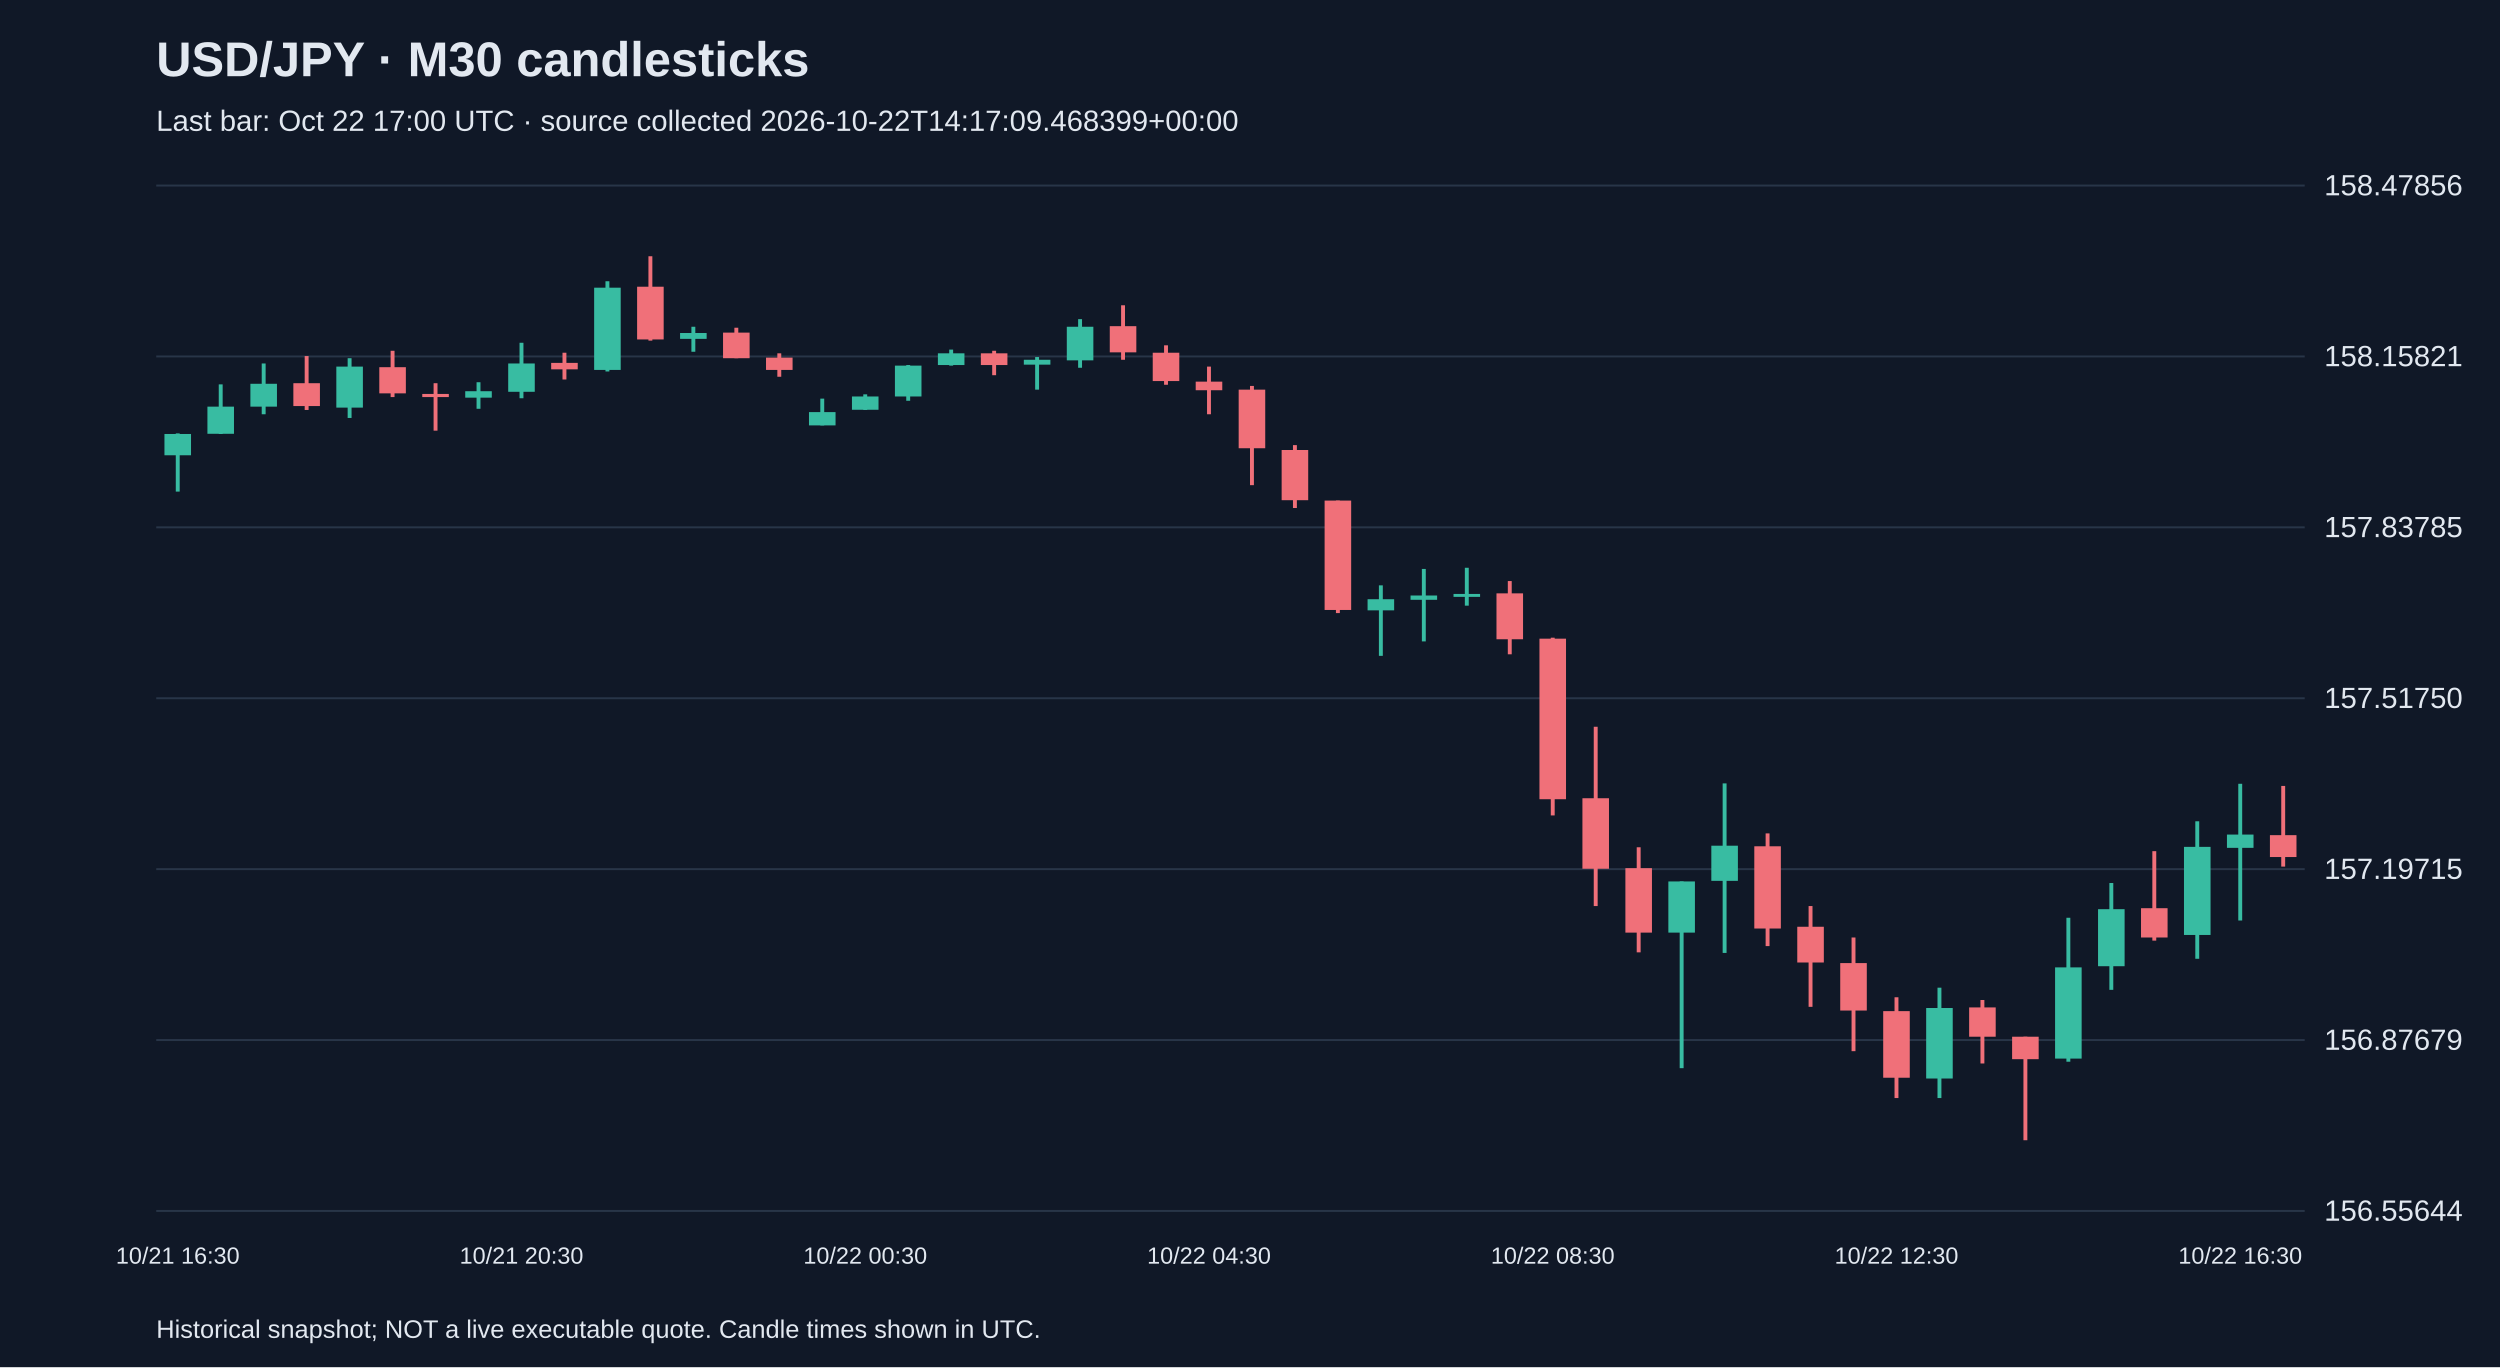
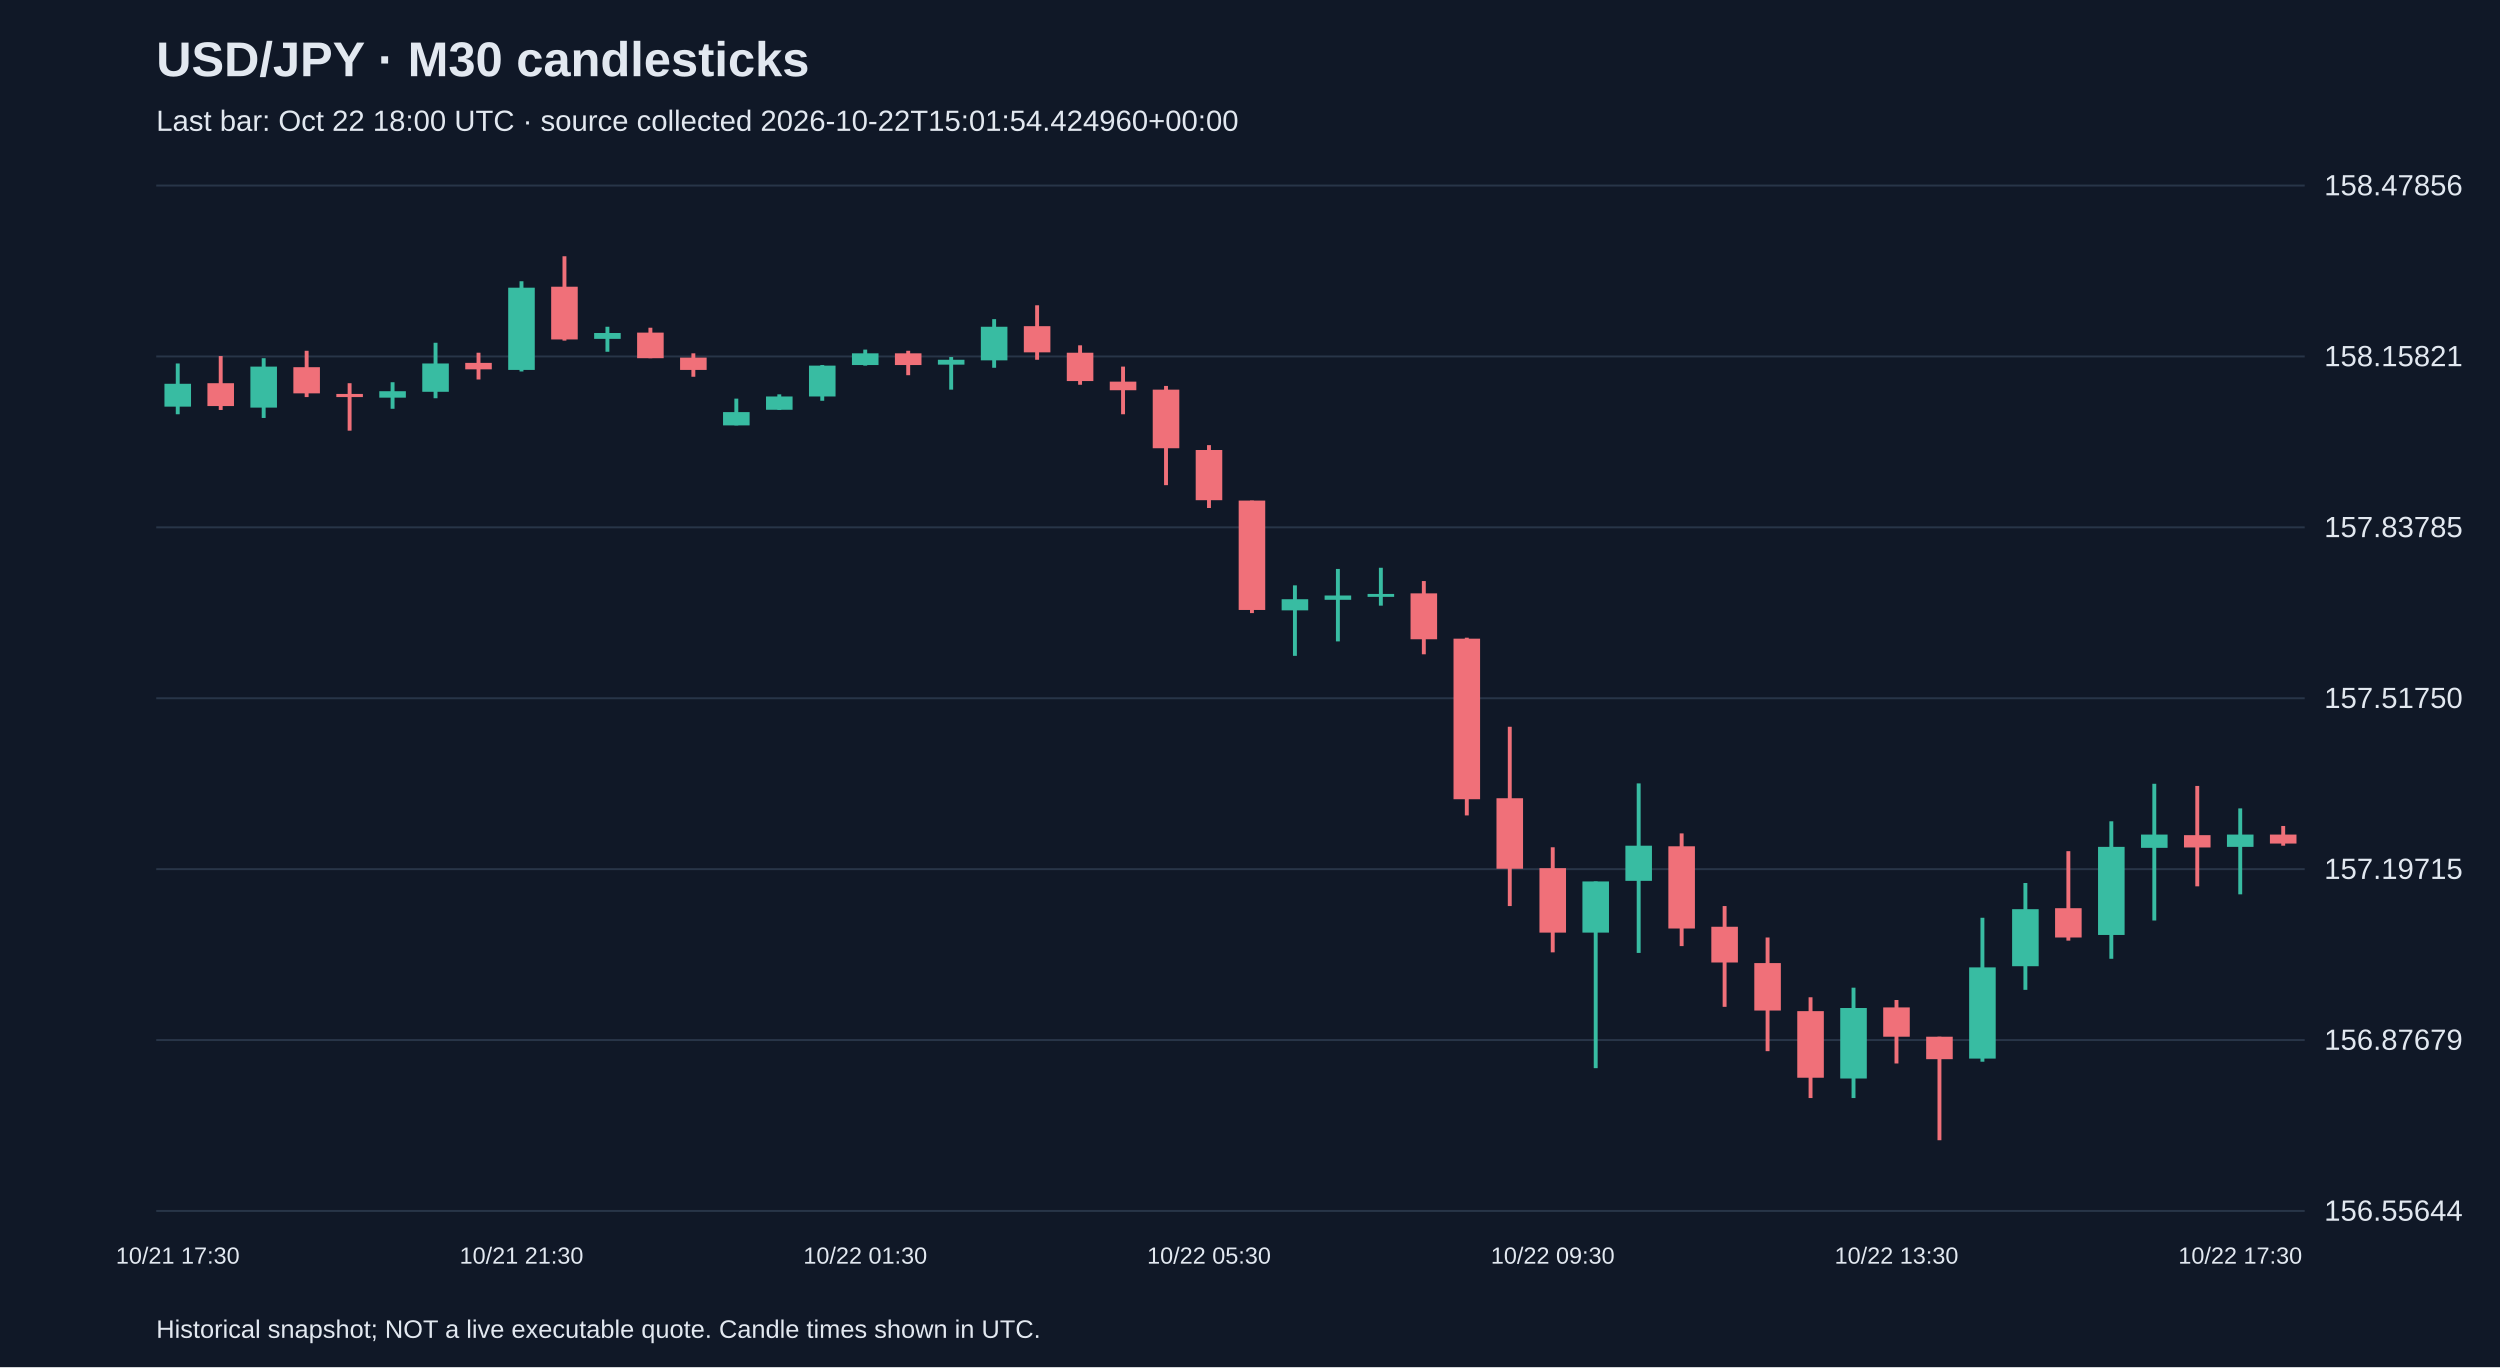
<svg xmlns="http://www.w3.org/2000/svg" viewBox="0 0 1280 700">
  <rect width="100%" height="100%" fill="#101827" />
  <style>text{font-family:Arial,sans-serif;fill:#e2e8f0}</style>
  <text x="80" y="39" font-size="25" font-weight="bold">USD/JPY · M30 candlesticks</text>
-   <text x="80" y="67" font-size="15" fill="#a6b1c5">Last bar: Oct 22 17:00 UTC · source collected 2026-10-22T14:17:09.468399+00:00</text>
+   <text x="80" y="67" font-size="15" fill="#a6b1c5">Last bar: Oct 22 18:00 UTC · source collected 2026-10-22T15:01:54.424960+00:00</text>
  <line x1="80" y1="620.0" x2="1180" y2="620.0" stroke="#283548" />
  <text x="1190" y="625.0" font-size="15">156.55644</text>
  <line x1="80" y1="532.5" x2="1180" y2="532.5" stroke="#283548" />
  <text x="1190" y="537.5" font-size="15">156.87679</text>
  <line x1="80" y1="445.0" x2="1180" y2="445.0" stroke="#283548" />
  <text x="1190" y="450.0" font-size="15">157.19715</text>
  <line x1="80" y1="357.5" x2="1180" y2="357.5" stroke="#283548" />
  <text x="1190" y="362.5" font-size="15">157.51750</text>
  <line x1="80" y1="270.0" x2="1180" y2="270.0" stroke="#283548" />
  <text x="1190" y="275.0" font-size="15">157.83785</text>
  <line x1="80" y1="182.5" x2="1180" y2="182.5" stroke="#283548" />
  <text x="1190" y="187.5" font-size="15">158.15821</text>
  <line x1="80" y1="95.0" x2="1180" y2="95.0" stroke="#283548" />
  <text x="1190" y="100.0" font-size="15">158.47856</text>
-   <line x1="91.0" y1="221.9" x2="91.0" y2="251.7" stroke="#38bca2" stroke-width="2" />
-   <rect x="84.2" y="222.2" width="13.6" height="10.9" fill="#38bca2" />
-   <text x="91.0" y="647" text-anchor="middle" font-size="12">10/21 16:30</text>
-   <line x1="113.0" y1="196.8" x2="113.0" y2="222.2" stroke="#38bca2" stroke-width="2" />
-   <rect x="106.2" y="208.2" width="13.6" height="13.9" fill="#38bca2" />
-   <line x1="135.0" y1="186.1" x2="135.0" y2="212.1" stroke="#38bca2" stroke-width="2" />
-   <rect x="128.2" y="196.5" width="13.6" height="11.7" fill="#38bca2" />
-   <line x1="157.0" y1="182.3" x2="157.0" y2="209.9" stroke="#f07079" stroke-width="2" />
-   <rect x="150.2" y="196.2" width="13.6" height="11.7" fill="#f07079" />
-   <line x1="179.0" y1="183.4" x2="179.0" y2="214.0" stroke="#38bca2" stroke-width="2" />
-   <rect x="172.2" y="187.7" width="13.6" height="21.0" fill="#38bca2" />
-   <line x1="201.0" y1="179.6" x2="201.0" y2="203.3" stroke="#f07079" stroke-width="2" />
-   <rect x="194.2" y="188.0" width="13.6" height="13.4" fill="#f07079" />
-   <line x1="223.0" y1="196.2" x2="223.0" y2="220.5" stroke="#f07079" stroke-width="2" />
-   <rect x="216.2" y="201.7" width="13.6" height="1.6" fill="#f07079" />
-   <line x1="245.0" y1="195.7" x2="245.0" y2="209.3" stroke="#38bca2" stroke-width="2" />
-   <rect x="238.2" y="200.3" width="13.6" height="3.3" fill="#38bca2" />
-   <line x1="267.0" y1="175.5" x2="267.0" y2="203.9" stroke="#38bca2" stroke-width="2" />
-   <rect x="260.2" y="186.1" width="13.6" height="14.5" fill="#38bca2" />
-   <text x="267.0" y="647" text-anchor="middle" font-size="12">10/21 20:30</text>
-   <line x1="289.0" y1="180.6" x2="289.0" y2="194.3" stroke="#f07079" stroke-width="2" />
-   <rect x="282.2" y="185.8" width="13.6" height="3.3" fill="#f07079" />
-   <line x1="311.0" y1="144.0" x2="311.0" y2="190.2" stroke="#38bca2" stroke-width="2" />
-   <rect x="304.2" y="147.3" width="13.6" height="42.1" fill="#38bca2" />
-   <line x1="333.0" y1="131.2" x2="333.0" y2="174.4" stroke="#f07079" stroke-width="2" />
-   <rect x="326.2" y="146.8" width="13.6" height="27.0" fill="#f07079" />
-   <line x1="355.0" y1="167.3" x2="355.0" y2="180.1" stroke="#38bca2" stroke-width="2" />
-   <rect x="348.2" y="170.5" width="13.6" height="3.0" fill="#38bca2" />
-   <line x1="377.0" y1="167.8" x2="377.0" y2="183.4" stroke="#f07079" stroke-width="2" />
-   <rect x="370.2" y="170.3" width="13.6" height="13.1" fill="#f07079" />
-   <line x1="399.0" y1="180.9" x2="399.0" y2="192.9" stroke="#f07079" stroke-width="2" />
-   <rect x="392.2" y="183.1" width="13.6" height="6.3" fill="#f07079" />
-   <line x1="421.0" y1="204.1" x2="421.0" y2="217.8" stroke="#38bca2" stroke-width="2" />
-   <rect x="414.2" y="211.0" width="13.6" height="6.8" fill="#38bca2" />
-   <line x1="443.0" y1="201.9" x2="443.0" y2="209.9" stroke="#38bca2" stroke-width="2" />
-   <rect x="436.2" y="203.0" width="13.6" height="6.8" fill="#38bca2" />
-   <text x="443.0" y="647" text-anchor="middle" font-size="12">10/22 00:30</text>
-   <line x1="465.0" y1="186.9" x2="465.0" y2="205.2" stroke="#38bca2" stroke-width="2" />
-   <rect x="458.2" y="187.2" width="13.6" height="15.8" fill="#38bca2" />
-   <line x1="487.0" y1="179.0" x2="487.0" y2="187.2" stroke="#38bca2" stroke-width="2" />
-   <rect x="480.2" y="180.9" width="13.6" height="6.0" fill="#38bca2" />
-   <line x1="509.0" y1="179.6" x2="509.0" y2="192.1" stroke="#f07079" stroke-width="2" />
-   <rect x="502.2" y="180.9" width="13.6" height="6.0" fill="#f07079" />
-   <line x1="531.0" y1="182.8" x2="531.0" y2="199.5" stroke="#38bca2" stroke-width="2" />
-   <rect x="524.2" y="184.2" width="13.6" height="2.5" fill="#38bca2" />
-   <line x1="553.0" y1="163.4" x2="553.0" y2="188.3" stroke="#38bca2" stroke-width="2" />
-   <rect x="546.2" y="167.3" width="13.6" height="17.2" fill="#38bca2" />
-   <line x1="575.0" y1="156.3" x2="575.0" y2="184.2" stroke="#f07079" stroke-width="2" />
-   <rect x="568.2" y="167.0" width="13.6" height="13.4" fill="#f07079" />
-   <line x1="597.0" y1="176.8" x2="597.0" y2="197.0" stroke="#f07079" stroke-width="2" />
-   <rect x="590.2" y="180.6" width="13.6" height="14.5" fill="#f07079" />
-   <line x1="619.0" y1="187.7" x2="619.0" y2="212.1" stroke="#f07079" stroke-width="2" />
-   <rect x="612.2" y="195.4" width="13.6" height="4.4" fill="#f07079" />
-   <text x="619.0" y="647" text-anchor="middle" font-size="12">10/22 04:30</text>
-   <line x1="641.0" y1="197.6" x2="641.0" y2="248.4" stroke="#f07079" stroke-width="2" />
-   <rect x="634.2" y="199.5" width="13.6" height="30.0" fill="#f07079" />
-   <line x1="663.0" y1="227.9" x2="663.0" y2="260.1" stroke="#f07079" stroke-width="2" />
-   <rect x="656.2" y="230.4" width="13.6" height="25.7" fill="#f07079" />
-   <line x1="685.0" y1="256.3" x2="685.0" y2="313.9" stroke="#f07079" stroke-width="2" />
-   <rect x="678.2" y="256.3" width="13.6" height="56.0" fill="#f07079" />
-   <line x1="707.0" y1="299.7" x2="707.0" y2="335.8" stroke="#38bca2" stroke-width="2" />
-   <rect x="700.2" y="306.8" width="13.6" height="5.7" fill="#38bca2" />
-   <line x1="729.0" y1="291.3" x2="729.0" y2="328.4" stroke="#38bca2" stroke-width="2" />
-   <rect x="722.2" y="304.9" width="13.6" height="2.2" fill="#38bca2" />
-   <line x1="751.0" y1="290.7" x2="751.0" y2="310.1" stroke="#38bca2" stroke-width="2" />
-   <rect x="744.2" y="304.1" width="13.6" height="1.5" fill="#38bca2" />
-   <line x1="773.0" y1="297.5" x2="773.0" y2="335.0" stroke="#f07079" stroke-width="2" />
-   <rect x="766.2" y="303.8" width="13.6" height="23.5" fill="#f07079" />
-   <line x1="795.0" y1="326.5" x2="795.0" y2="417.5" stroke="#f07079" stroke-width="2" />
-   <rect x="788.2" y="327.0" width="13.6" height="82.2" fill="#f07079" />
-   <text x="795.0" y="647" text-anchor="middle" font-size="12">10/22 08:30</text>
-   <line x1="817.0" y1="372.1" x2="817.0" y2="463.9" stroke="#f07079" stroke-width="2" />
-   <rect x="810.2" y="408.7" width="13.6" height="36.1" fill="#f07079" />
-   <line x1="839.0" y1="433.8" x2="839.0" y2="487.6" stroke="#f07079" stroke-width="2" />
-   <rect x="832.2" y="444.5" width="13.6" height="33.0" fill="#f07079" />
-   <line x1="861.0" y1="451.3" x2="861.0" y2="546.9" stroke="#38bca2" stroke-width="2" />
-   <rect x="854.2" y="451.3" width="13.6" height="26.2" fill="#38bca2" />
-   <line x1="883.0" y1="401.1" x2="883.0" y2="487.9" stroke="#38bca2" stroke-width="2" />
-   <rect x="876.2" y="433.0" width="13.6" height="18.0" fill="#38bca2" />
-   <line x1="905.0" y1="426.7" x2="905.0" y2="484.4" stroke="#f07079" stroke-width="2" />
-   <rect x="898.2" y="433.3" width="13.6" height="42.1" fill="#f07079" />
-   <line x1="927.0" y1="463.9" x2="927.0" y2="515.5" stroke="#f07079" stroke-width="2" />
-   <rect x="920.2" y="474.5" width="13.6" height="18.3" fill="#f07079" />
-   <line x1="949.0" y1="480.0" x2="949.0" y2="538.2" stroke="#f07079" stroke-width="2" />
-   <rect x="942.2" y="493.1" width="13.6" height="24.3" fill="#f07079" />
-   <line x1="971.0" y1="510.6" x2="971.0" y2="562.2" stroke="#f07079" stroke-width="2" />
-   <rect x="964.2" y="517.7" width="13.6" height="34.1" fill="#f07079" />
-   <text x="971.0" y="647" text-anchor="middle" font-size="12">10/22 12:30</text>
-   <line x1="993.0" y1="505.7" x2="993.0" y2="562.2" stroke="#38bca2" stroke-width="2" />
-   <rect x="986.2" y="516.1" width="13.6" height="36.1" fill="#38bca2" />
-   <line x1="1015.0" y1="512.0" x2="1015.0" y2="544.5" stroke="#f07079" stroke-width="2" />
-   <rect x="1008.2" y="515.8" width="13.6" height="15.0" fill="#f07079" />
-   <line x1="1037.0" y1="530.8" x2="1037.0" y2="583.8" stroke="#f07079" stroke-width="2" />
-   <rect x="1030.2" y="530.8" width="13.6" height="11.5" fill="#f07079" />
-   <line x1="1059.0" y1="469.9" x2="1059.0" y2="543.6" stroke="#38bca2" stroke-width="2" />
-   <rect x="1052.2" y="495.3" width="13.6" height="46.7" fill="#38bca2" />
-   <line x1="1081.0" y1="452.1" x2="1081.0" y2="506.8" stroke="#38bca2" stroke-width="2" />
-   <rect x="1074.2" y="465.5" width="13.6" height="29.2" fill="#38bca2" />
-   <line x1="1103.0" y1="435.8" x2="1103.0" y2="481.6" stroke="#f07079" stroke-width="2" />
-   <rect x="1096.2" y="465.0" width="13.6" height="15.0" fill="#f07079" />
-   <line x1="1125.0" y1="420.5" x2="1125.0" y2="490.9" stroke="#38bca2" stroke-width="2" />
-   <rect x="1118.2" y="433.6" width="13.6" height="45.1" fill="#38bca2" />
-   <line x1="1147.0" y1="401.3" x2="1147.0" y2="471.3" stroke="#38bca2" stroke-width="2" />
-   <rect x="1140.2" y="427.3" width="13.6" height="6.8" fill="#38bca2" />
-   <text x="1147.0" y="647" text-anchor="middle" font-size="12">10/22 16:30</text>
-   <line x1="1169.0" y1="402.4" x2="1169.0" y2="443.7" stroke="#f07079" stroke-width="2" />
-   <rect x="1162.2" y="427.6" width="13.6" height="11.2" fill="#f07079" />
+   <line x1="91.0" y1="186.1" x2="91.0" y2="212.1" stroke="#38bca2" stroke-width="2" />
+   <rect x="84.2" y="196.5" width="13.6" height="11.7" fill="#38bca2" />
+   <text x="91.0" y="647" text-anchor="middle" font-size="12">10/21 17:30</text>
+   <line x1="113.0" y1="182.3" x2="113.0" y2="209.9" stroke="#f07079" stroke-width="2" />
+   <rect x="106.2" y="196.2" width="13.6" height="11.7" fill="#f07079" />
+   <line x1="135.0" y1="183.4" x2="135.0" y2="214.0" stroke="#38bca2" stroke-width="2" />
+   <rect x="128.2" y="187.7" width="13.6" height="21.0" fill="#38bca2" />
+   <line x1="157.0" y1="179.6" x2="157.0" y2="203.3" stroke="#f07079" stroke-width="2" />
+   <rect x="150.2" y="188.0" width="13.6" height="13.4" fill="#f07079" />
+   <line x1="179.0" y1="196.2" x2="179.0" y2="220.5" stroke="#f07079" stroke-width="2" />
+   <rect x="172.2" y="201.7" width="13.6" height="1.6" fill="#f07079" />
+   <line x1="201.0" y1="195.7" x2="201.0" y2="209.3" stroke="#38bca2" stroke-width="2" />
+   <rect x="194.2" y="200.3" width="13.6" height="3.3" fill="#38bca2" />
+   <line x1="223.0" y1="175.5" x2="223.0" y2="203.9" stroke="#38bca2" stroke-width="2" />
+   <rect x="216.2" y="186.1" width="13.6" height="14.5" fill="#38bca2" />
+   <line x1="245.0" y1="180.6" x2="245.0" y2="194.3" stroke="#f07079" stroke-width="2" />
+   <rect x="238.2" y="185.8" width="13.6" height="3.3" fill="#f07079" />
+   <line x1="267.0" y1="144.0" x2="267.0" y2="190.2" stroke="#38bca2" stroke-width="2" />
+   <rect x="260.2" y="147.3" width="13.6" height="42.1" fill="#38bca2" />
+   <text x="267.0" y="647" text-anchor="middle" font-size="12">10/21 21:30</text>
+   <line x1="289.0" y1="131.2" x2="289.0" y2="174.4" stroke="#f07079" stroke-width="2" />
+   <rect x="282.2" y="146.8" width="13.6" height="27.0" fill="#f07079" />
+   <line x1="311.0" y1="167.3" x2="311.0" y2="180.1" stroke="#38bca2" stroke-width="2" />
+   <rect x="304.2" y="170.5" width="13.6" height="3.0" fill="#38bca2" />
+   <line x1="333.0" y1="167.8" x2="333.0" y2="183.4" stroke="#f07079" stroke-width="2" />
+   <rect x="326.2" y="170.3" width="13.6" height="13.1" fill="#f07079" />
+   <line x1="355.0" y1="180.9" x2="355.0" y2="192.9" stroke="#f07079" stroke-width="2" />
+   <rect x="348.2" y="183.1" width="13.6" height="6.3" fill="#f07079" />
+   <line x1="377.0" y1="204.1" x2="377.0" y2="217.8" stroke="#38bca2" stroke-width="2" />
+   <rect x="370.2" y="211.0" width="13.6" height="6.8" fill="#38bca2" />
+   <line x1="399.0" y1="201.9" x2="399.0" y2="209.9" stroke="#38bca2" stroke-width="2" />
+   <rect x="392.2" y="203.0" width="13.6" height="6.8" fill="#38bca2" />
+   <line x1="421.0" y1="186.9" x2="421.0" y2="205.2" stroke="#38bca2" stroke-width="2" />
+   <rect x="414.2" y="187.2" width="13.6" height="15.8" fill="#38bca2" />
+   <line x1="443.0" y1="179.0" x2="443.0" y2="187.2" stroke="#38bca2" stroke-width="2" />
+   <rect x="436.2" y="180.9" width="13.6" height="6.0" fill="#38bca2" />
+   <text x="443.0" y="647" text-anchor="middle" font-size="12">10/22 01:30</text>
+   <line x1="465.0" y1="179.6" x2="465.0" y2="192.1" stroke="#f07079" stroke-width="2" />
+   <rect x="458.2" y="180.9" width="13.6" height="6.0" fill="#f07079" />
+   <line x1="487.0" y1="182.8" x2="487.0" y2="199.5" stroke="#38bca2" stroke-width="2" />
+   <rect x="480.2" y="184.2" width="13.6" height="2.5" fill="#38bca2" />
+   <line x1="509.0" y1="163.4" x2="509.0" y2="188.3" stroke="#38bca2" stroke-width="2" />
+   <rect x="502.2" y="167.3" width="13.6" height="17.2" fill="#38bca2" />
+   <line x1="531.0" y1="156.3" x2="531.0" y2="184.2" stroke="#f07079" stroke-width="2" />
+   <rect x="524.2" y="167.0" width="13.6" height="13.4" fill="#f07079" />
+   <line x1="553.0" y1="176.8" x2="553.0" y2="197.0" stroke="#f07079" stroke-width="2" />
+   <rect x="546.2" y="180.6" width="13.6" height="14.5" fill="#f07079" />
+   <line x1="575.0" y1="187.7" x2="575.0" y2="212.1" stroke="#f07079" stroke-width="2" />
+   <rect x="568.2" y="195.4" width="13.6" height="4.4" fill="#f07079" />
+   <line x1="597.0" y1="197.6" x2="597.0" y2="248.4" stroke="#f07079" stroke-width="2" />
+   <rect x="590.2" y="199.5" width="13.6" height="30.0" fill="#f07079" />
+   <line x1="619.0" y1="227.9" x2="619.0" y2="260.1" stroke="#f07079" stroke-width="2" />
+   <rect x="612.2" y="230.4" width="13.6" height="25.7" fill="#f07079" />
+   <text x="619.0" y="647" text-anchor="middle" font-size="12">10/22 05:30</text>
+   <line x1="641.0" y1="256.3" x2="641.0" y2="313.9" stroke="#f07079" stroke-width="2" />
+   <rect x="634.2" y="256.3" width="13.6" height="56.0" fill="#f07079" />
+   <line x1="663.0" y1="299.7" x2="663.0" y2="335.8" stroke="#38bca2" stroke-width="2" />
+   <rect x="656.2" y="306.8" width="13.6" height="5.7" fill="#38bca2" />
+   <line x1="685.0" y1="291.3" x2="685.0" y2="328.4" stroke="#38bca2" stroke-width="2" />
+   <rect x="678.2" y="304.9" width="13.6" height="2.2" fill="#38bca2" />
+   <line x1="707.0" y1="290.7" x2="707.0" y2="310.1" stroke="#38bca2" stroke-width="2" />
+   <rect x="700.2" y="304.1" width="13.6" height="1.5" fill="#38bca2" />
+   <line x1="729.0" y1="297.5" x2="729.0" y2="335.0" stroke="#f07079" stroke-width="2" />
+   <rect x="722.2" y="303.8" width="13.6" height="23.5" fill="#f07079" />
+   <line x1="751.0" y1="326.5" x2="751.0" y2="417.5" stroke="#f07079" stroke-width="2" />
+   <rect x="744.2" y="327.0" width="13.6" height="82.2" fill="#f07079" />
+   <line x1="773.0" y1="372.1" x2="773.0" y2="463.9" stroke="#f07079" stroke-width="2" />
+   <rect x="766.2" y="408.7" width="13.6" height="36.1" fill="#f07079" />
+   <line x1="795.0" y1="433.8" x2="795.0" y2="487.6" stroke="#f07079" stroke-width="2" />
+   <rect x="788.2" y="444.5" width="13.6" height="33.0" fill="#f07079" />
+   <text x="795.0" y="647" text-anchor="middle" font-size="12">10/22 09:30</text>
+   <line x1="817.0" y1="451.3" x2="817.0" y2="546.9" stroke="#38bca2" stroke-width="2" />
+   <rect x="810.2" y="451.3" width="13.6" height="26.2" fill="#38bca2" />
+   <line x1="839.0" y1="401.1" x2="839.0" y2="487.9" stroke="#38bca2" stroke-width="2" />
+   <rect x="832.2" y="433.0" width="13.6" height="18.0" fill="#38bca2" />
+   <line x1="861.0" y1="426.7" x2="861.0" y2="484.4" stroke="#f07079" stroke-width="2" />
+   <rect x="854.2" y="433.3" width="13.6" height="42.1" fill="#f07079" />
+   <line x1="883.0" y1="463.9" x2="883.0" y2="515.5" stroke="#f07079" stroke-width="2" />
+   <rect x="876.2" y="474.5" width="13.6" height="18.3" fill="#f07079" />
+   <line x1="905.0" y1="480.0" x2="905.0" y2="538.2" stroke="#f07079" stroke-width="2" />
+   <rect x="898.2" y="493.1" width="13.6" height="24.3" fill="#f07079" />
+   <line x1="927.0" y1="510.6" x2="927.0" y2="562.2" stroke="#f07079" stroke-width="2" />
+   <rect x="920.2" y="517.7" width="13.6" height="34.1" fill="#f07079" />
+   <line x1="949.0" y1="505.7" x2="949.0" y2="562.2" stroke="#38bca2" stroke-width="2" />
+   <rect x="942.2" y="516.1" width="13.6" height="36.1" fill="#38bca2" />
+   <line x1="971.0" y1="512.0" x2="971.0" y2="544.5" stroke="#f07079" stroke-width="2" />
+   <rect x="964.2" y="515.8" width="13.6" height="15.0" fill="#f07079" />
+   <text x="971.0" y="647" text-anchor="middle" font-size="12">10/22 13:30</text>
+   <line x1="993.0" y1="530.8" x2="993.0" y2="583.8" stroke="#f07079" stroke-width="2" />
+   <rect x="986.2" y="530.8" width="13.6" height="11.5" fill="#f07079" />
+   <line x1="1015.0" y1="469.9" x2="1015.0" y2="543.6" stroke="#38bca2" stroke-width="2" />
+   <rect x="1008.2" y="495.3" width="13.6" height="46.7" fill="#38bca2" />
+   <line x1="1037.0" y1="452.1" x2="1037.0" y2="506.8" stroke="#38bca2" stroke-width="2" />
+   <rect x="1030.2" y="465.5" width="13.6" height="29.2" fill="#38bca2" />
+   <line x1="1059.0" y1="435.8" x2="1059.0" y2="481.6" stroke="#f07079" stroke-width="2" />
+   <rect x="1052.2" y="465.0" width="13.6" height="15.0" fill="#f07079" />
+   <line x1="1081.0" y1="420.5" x2="1081.0" y2="490.9" stroke="#38bca2" stroke-width="2" />
+   <rect x="1074.2" y="433.6" width="13.6" height="45.1" fill="#38bca2" />
+   <line x1="1103.0" y1="401.3" x2="1103.0" y2="471.3" stroke="#38bca2" stroke-width="2" />
+   <rect x="1096.2" y="427.3" width="13.6" height="6.8" fill="#38bca2" />
+   <line x1="1125.0" y1="402.4" x2="1125.0" y2="453.8" stroke="#f07079" stroke-width="2" />
+   <rect x="1118.2" y="427.6" width="13.6" height="6.3" fill="#f07079" />
+   <line x1="1147.0" y1="413.9" x2="1147.0" y2="457.9" stroke="#38bca2" stroke-width="2" />
+   <rect x="1140.2" y="427.3" width="13.6" height="6.3" fill="#38bca2" />
+   <text x="1147.0" y="647" text-anchor="middle" font-size="12">10/22 17:30</text>
+   <line x1="1169.0" y1="422.9" x2="1169.0" y2="433.0" stroke="#f07079" stroke-width="2" />
+   <rect x="1162.2" y="427.3" width="13.6" height="4.6" fill="#f07079" />
  <text x="80" y="685" font-size="13">Historical snapshot; NOT a live executable quote. Candle times shown in UTC.</text>
</svg>
